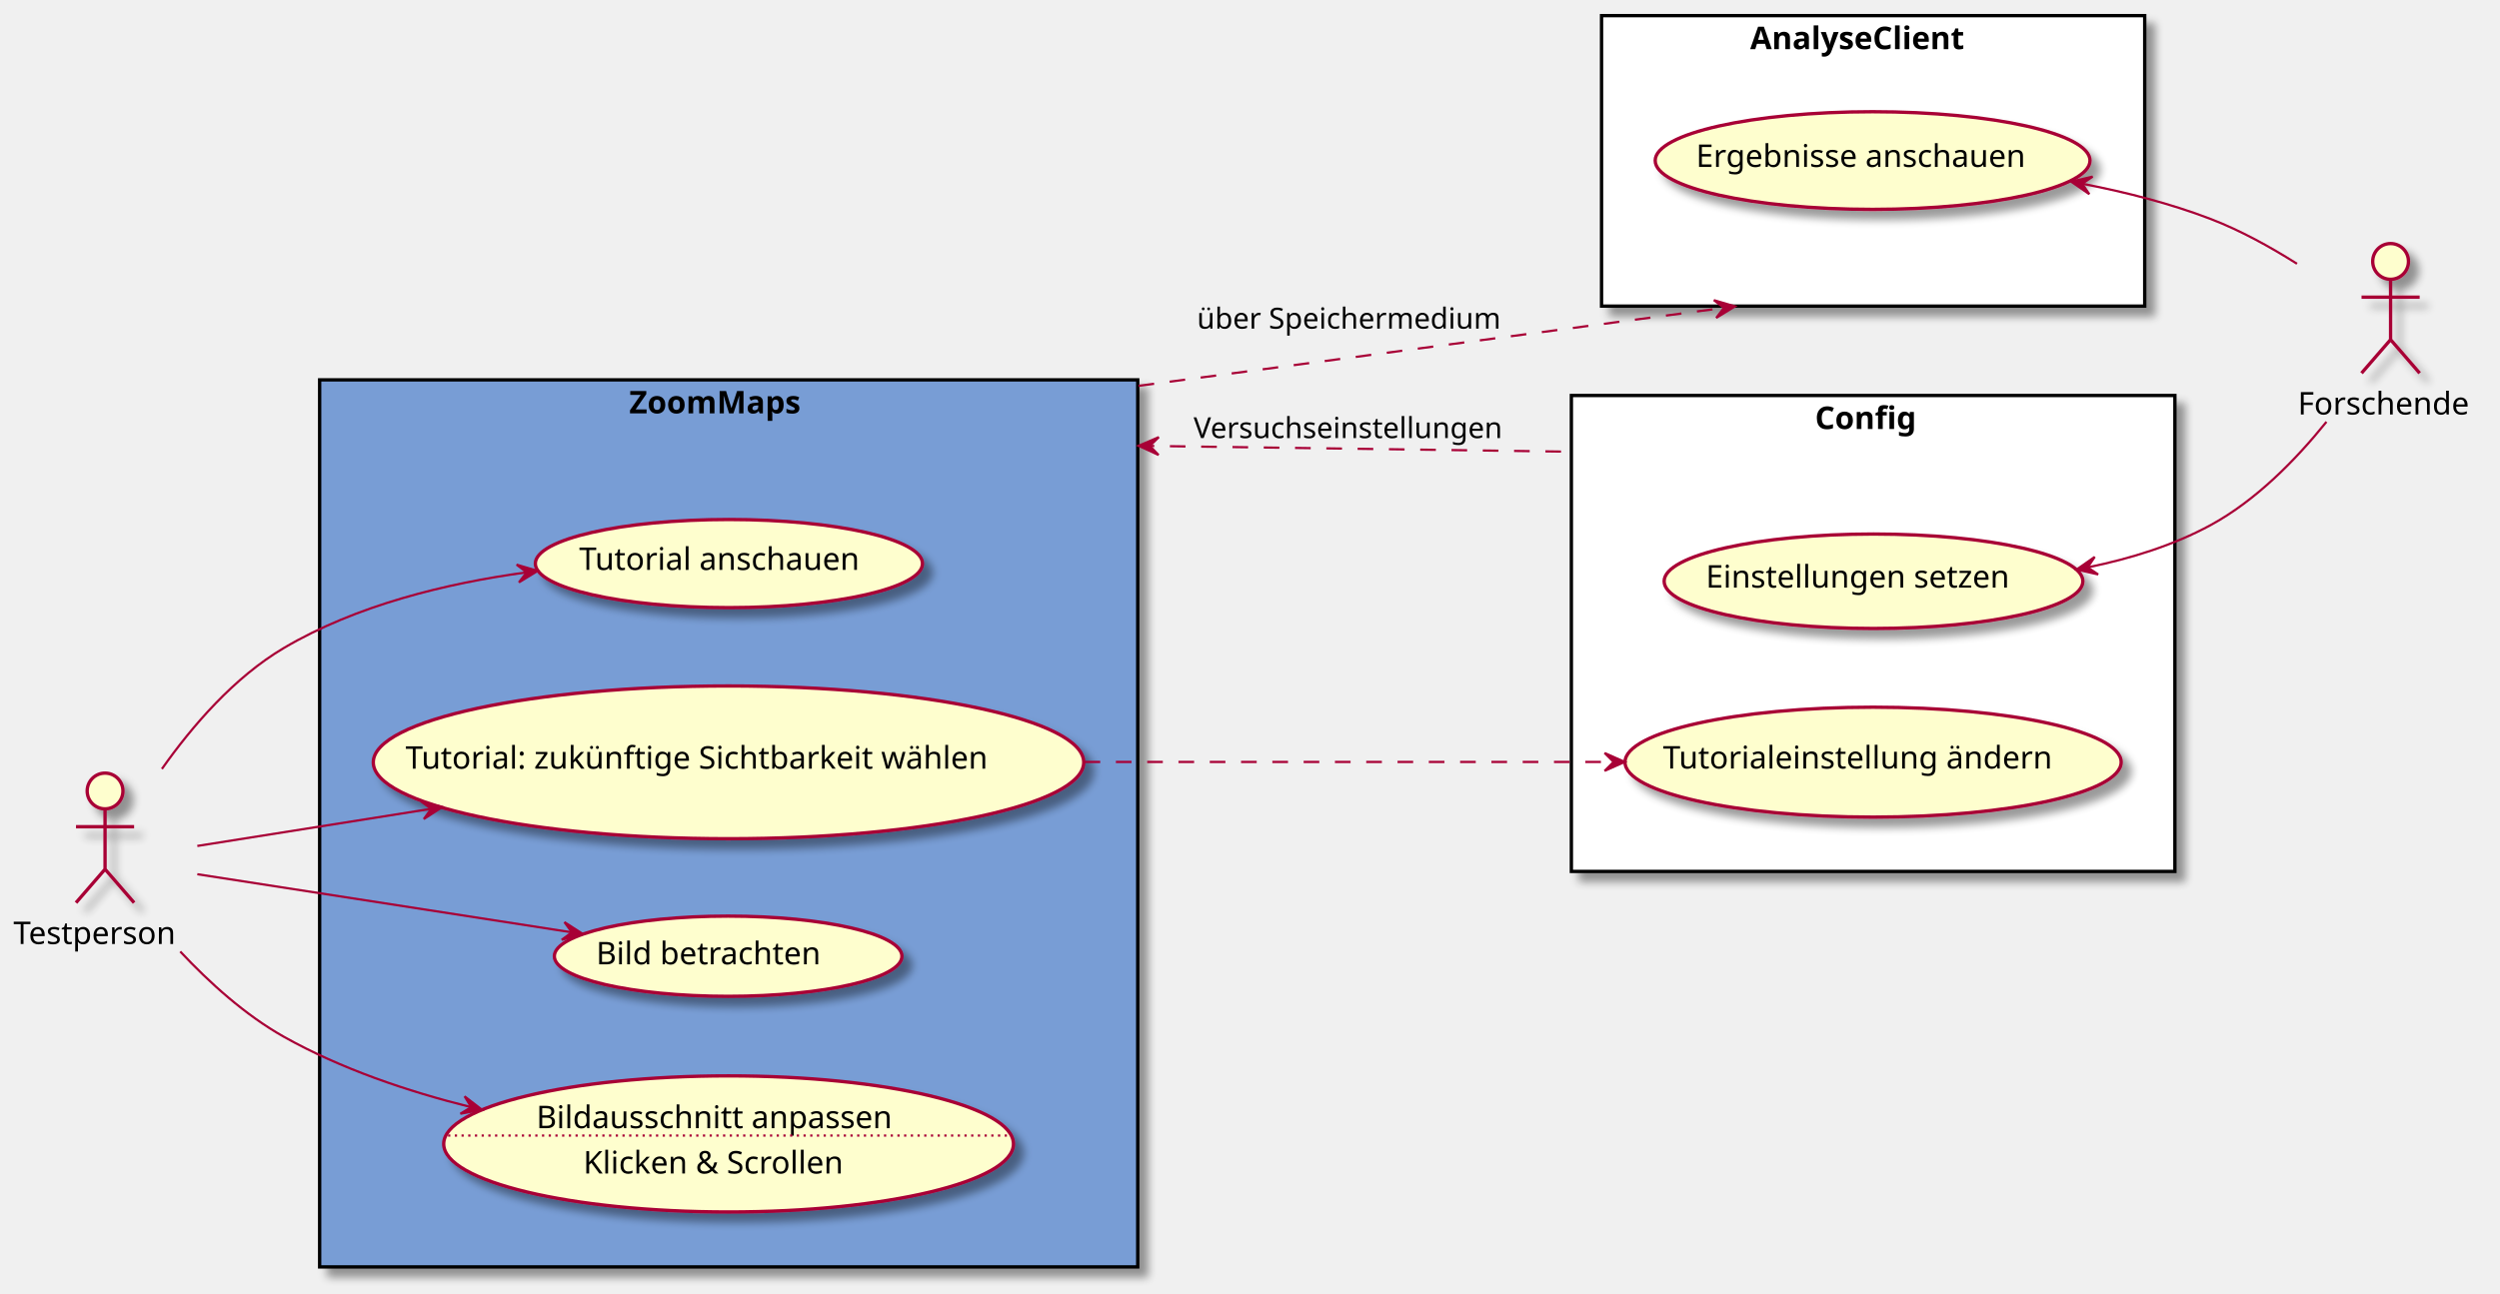
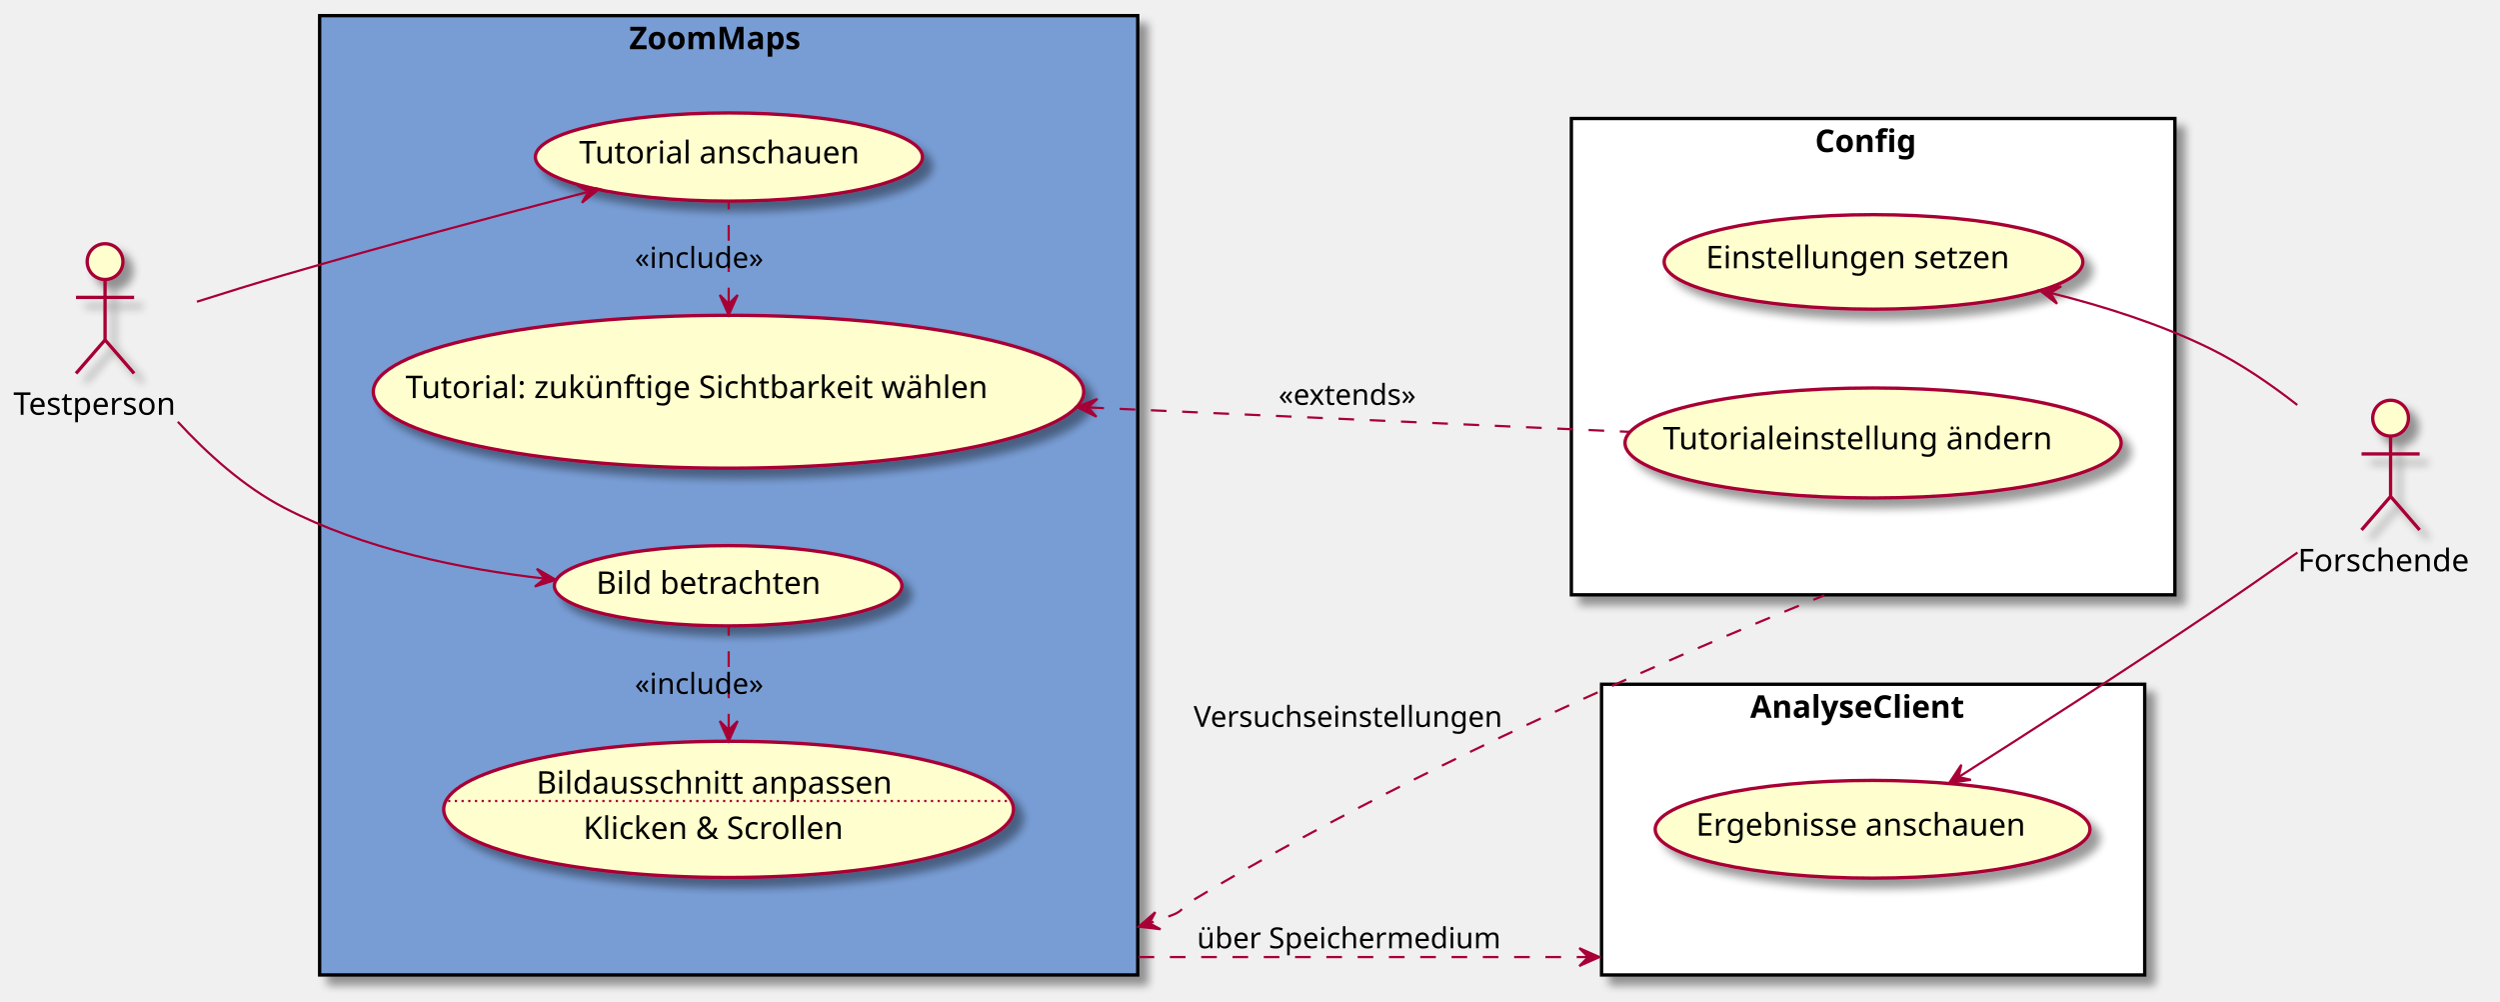
- <svg xmlns="http://www.w3.org/2000/svg" contentScriptType="application/ecmascript" contentStyleType="text/css" height="579px" preserveAspectRatio="none" style="width:1118px;height:579px;background:#FFFFFF;" version="1.1" viewBox="0 0 1118 579" width="1118px" zoomAndPan="magnify">
+ <svg xmlns="http://www.w3.org/2000/svg" contentScriptType="application/ecmascript" contentStyleType="text/css" height="448px" preserveAspectRatio="none" style="width:1118px;height:448px;background:#FFFFFF;" version="1.1" viewBox="0 0 1118 448" width="1118px" zoomAndPan="magnify">
  <defs>
-     <filter height="300%" id="fgs38n5m229lz" width="300%" x="-1" y="-1">
+     <filter height="300%" id="f16t8z5pgyn5g0" width="300%" x="-1" y="-1">
      <feGaussianBlur result="blurOut" stdDeviation="2.0" />
      <feColorMatrix in="blurOut" result="blurOut2" type="matrix" values="0 0 0 0 0 0 0 0 0 0 0 0 0 0 0 0 0 0 .4 0" />
      <feOffset dx="4.0" dy="4.0" in="blurOut2" result="blurOut3" />
      <feBlend in="SourceGraphic" in2="blurOut3" mode="normal" />
    </filter>
  </defs>
  <g>
-     <rect fill="#789DD5" filter="url(#fgs38n5m229lz)" height="397" style="stroke:#000000;stroke-width:1.5;" width="366" x="143" y="170" />
-     <text fill="#000000" font-family="sans-serif" font-size="14" font-weight="bold" lengthAdjust="spacing" textLength="89" x="281.5" y="184.995">ZoomMaps</text>
-     <rect fill="#FFFFFF" filter="url(#fgs38n5m229lz)" height="130" style="stroke:#000000;stroke-width:1.5;" width="243" x="716.5" y="7" />
-     <text fill="#000000" font-family="sans-serif" font-size="14" font-weight="bold" lengthAdjust="spacing" textLength="110" x="783" y="21.995">AnalyseClient</text>
-     <rect fill="#FFFFFF" filter="url(#fgs38n5m229lz)" height="213" style="stroke:#000000;stroke-width:1.5;" width="270" x="703" y="177" />
-     <text fill="#000000" font-family="sans-serif" font-size="14" font-weight="bold" lengthAdjust="spacing" textLength="52" x="812" y="191.995">Config</text>
-     <ellipse cx="326.1" cy="252.22" fill="#FEFECE" filter="url(#fgs38n5m229lz)" rx="86.6" ry="19.72" style="stroke:#A80036;stroke-width:1.5;" />
-     <text fill="#000000" font-family="sans-serif" font-size="14" lengthAdjust="spacing" textLength="134" x="259.1" y="255.067">Tutorial anschauen</text>
-     <ellipse cx="325.917" cy="341.183" fill="#FEFECE" filter="url(#fgs38n5m229lz)" rx="158.917" ry="34.183" style="stroke:#A80036;stroke-width:1.5;" />
-     <text fill="#000000" font-family="sans-serif" font-size="14" lengthAdjust="spacing" textLength="289" x="181.417" y="344.03">Tutorial: zukünftige Sichtbarkeit wählen</text>
-     <ellipse cx="325.753" cy="427.951" fill="#FEFECE" filter="url(#fgs38n5m229lz)" rx="77.753" ry="17.951" style="stroke:#A80036;stroke-width:1.5;" />
-     <text fill="#000000" font-family="sans-serif" font-size="14" lengthAdjust="spacing" textLength="113" x="266.699" y="431.581">Bild betrachten</text>
-     <ellipse cx="325.951" cy="511.956" fill="#FEFECE" filter="url(#fgs38n5m229lz)" rx="127.451" ry="30.456" style="stroke:#A80036;stroke-width:1.5;" />
-     <text fill="#000000" font-family="sans-serif" font-size="14" lengthAdjust="spacing" textLength="172" x="239.951" y="504.907">Bildausschnitt anpassen</text>
-     <line style="stroke:#A80036;stroke-width:1.0;stroke-dasharray:1.0,2.0;" x1="200.468" x2="451.434" y1="508.209" y2="508.209" />
-     <text fill="#000000" font-family="sans-serif" font-size="14" lengthAdjust="spacing" textLength="130" x="260.951" y="525.204">Klicken &amp; Scrollen</text>
-     <ellipse cx="837.76" cy="71.852" fill="#FEFECE" filter="url(#fgs38n5m229lz)" rx="97.26" ry="21.852" style="stroke:#A80036;stroke-width:1.5;" />
-     <text fill="#000000" font-family="sans-serif" font-size="14" lengthAdjust="spacing" textLength="158" x="758.76" y="74.699">Ergebnisse anschauen</text>
-     <ellipse cx="838.169" cy="260.134" fill="#FEFECE" filter="url(#fgs38n5m229lz)" rx="93.669" ry="21.134" style="stroke:#A80036;stroke-width:1.5;" />
-     <text fill="#000000" font-family="sans-serif" font-size="14" lengthAdjust="spacing" textLength="150" x="763.169" y="262.981">Einstellungen setzen</text>
-     <ellipse cx="837.981" cy="341.096" fill="#FEFECE" filter="url(#fgs38n5m229lz)" rx="110.981" ry="24.596" style="stroke:#A80036;stroke-width:1.5;" />
-     <text fill="#000000" font-family="sans-serif" font-size="14" lengthAdjust="spacing" textLength="188" x="743.981" y="343.943">Tutorialeinstellung ändern</text>
-     <ellipse cx="47" cy="354" fill="#FEFECE" filter="url(#fgs38n5m229lz)" rx="8" ry="8" style="stroke:#A80036;stroke-width:1.5;" />
-     <path d="M47,362 L47,389 M34,370 L60,370 M47,389 L34,404 M47,389 L60,404 " fill="none" filter="url(#fgs38n5m229lz)" style="stroke:#A80036;stroke-width:1.5;" />
-     <text fill="#000000" font-family="sans-serif" font-size="14" lengthAdjust="spacing" textLength="82" x="6" y="422.495">Testperson</text>
-     <ellipse cx="1069.5" cy="117" fill="#FEFECE" filter="url(#fgs38n5m229lz)" rx="8" ry="8" style="stroke:#A80036;stroke-width:1.5;" />
-     <path d="M1069.5,125 L1069.5,152 M1056.5,133 L1082.5,133 M1069.5,152 L1056.5,167 M1069.5,152 L1082.5,167 " fill="none" filter="url(#fgs38n5m229lz)" style="stroke:#A80036;stroke-width:1.5;" />
-     <text fill="#000000" font-family="sans-serif" font-size="14" lengthAdjust="spacing" textLength="83" x="1028" y="185.495">Forschende</text>
-     <path d="M72.431,344.133 C86.091,324.779 104.835,303.087 127,290 C159.463,270.833 199.656,261.068 235.33,256.186 " fill="none" id="t-to-td" style="stroke:#A80036;stroke-width:1.0;" />
-     <polygon fill="#A80036" points="240.559,255.5,231.115,252.704,235.601,256.15,232.155,260.636,240.559,255.5" style="stroke:#A80036;stroke-width:1.0;" />
-     <path d="M88.278,378.602 C116.065,374.188 154.72,368.048 192.745,362.008 " fill="none" id="t-to-tw" style="stroke:#A80036;stroke-width:1.0;" />
-     <polygon fill="#A80036" points="197.862,361.195,188.346,358.656,192.924,361.979,189.601,366.557,197.862,361.195" style="stroke:#A80036;stroke-width:1.0;" />
-     <path d="M88.278,391.253 C132.104,398.056 202.964,409.056 255.752,417.25 " fill="none" id="t-to-bb" style="stroke:#A80036;stroke-width:1.0;" />
-     <polygon fill="#A80036" points="260.803,418.034,252.523,412.701,255.862,417.267,251.296,420.606,260.803,418.034" style="stroke:#A80036;stroke-width:1.0;" />
-     <path d="M80.641,425.854 C93.704,439.805 109.749,454.314 127,464 C152.511,478.324 182.207,488.402 210.72,495.484 " fill="none" id="t-to-ba" style="stroke:#A80036;stroke-width:1.0;" />
-     <polygon fill="#A80036" points="215.656,496.683,207.854,490.672,210.797,495.503,205.966,498.446,215.656,496.683" style="stroke:#A80036;stroke-width:1.0;" />
-     <path d="M934.388,253.847 C953.257,249.984 972.355,244.045 989,235 C1009.31,223.961 1027.18,205.716 1040.81,188.778 " fill="none" id="es-backto-f" style="stroke:#A80036;stroke-width:1.0;" />
-     <polygon fill="#A80036" points="929.074,254.882,938.673,257.086,933.982,253.925,937.142,249.233,929.074,254.882" style="stroke:#A80036;stroke-width:1.0;" />
-     <path d="M932.015,82.314 C951.232,86.047 971.07,91.117 989,98 C1002.243,103.084 1015.67,110.487 1027.62,118.045 " fill="none" id="ea-backto-f" style="stroke:#A80036;stroke-width:1.0;" />
-     <polygon fill="#A80036" points="926.614,81.297,934.718,86.894,931.528,82.223,936.199,79.033,926.614,81.297" style="stroke:#A80036;stroke-width:1.0;" />
-     <path d="M485.223,341 C561.616,341 651.616,341 721.458,341 " fill="none" id="tw-to-tä" style="stroke:#A80036;stroke-width:1.0;stroke-dasharray:7.0,7.0;" />
-     <polygon fill="#A80036" points="726.875,341,717.875,337,721.875,341,717.875,345,726.875,341" style="stroke:#A80036;stroke-width:1.0;" />
-     <path d="M509.384,172.682 C510.329,172.556 511.274,172.43 512.222,172.304 C519.799,171.294 527.466,170.271 535.192,169.241 C550.644,167.181 566.334,165.089 582.023,162.997 C644.781,154.629 707.537,146.262 755.086,139.922 C761.03,139.129 766.736,138.369 772.175,137.643 C773.534,137.462 774.877,137.283 776.203,137.106 " fill="none" id="z-to-a" style="stroke:#A80036;stroke-width:1.0;stroke-dasharray:7.0,7.0;" />
-     <polygon fill="#A80036" points="776.203,137.106,766.753,134.331,771.247,137.767,767.811,142.261,776.203,137.106" style="stroke:#A80036;stroke-width:1.0;" />
-     <text fill="#000000" font-family="sans-serif" font-size="13" lengthAdjust="spacing" textLength="141" x="535.5" y="147.067">über Speichermedium</text>
-     <path d="M509.384,199.503 C510.329,199.516 511.274,199.529 512.222,199.542 C519.799,199.646 527.466,199.751 535.192,199.858 C550.644,200.07 566.334,200.285 582.023,200.5 C613.402,200.931 644.78,201.362 674.258,201.766 C681.627,201.868 688.878,201.967 695.98,202.065 C697.755,202.089 699.521,202.113 701.278,202.137 C701.717,202.143 702.156,202.149 702.593,202.155 " fill="none" id="z-backto-c" style="stroke:#A80036;stroke-width:1.0;stroke-dasharray:7.0,7.0;" />
-     <polygon fill="#A80036" points="509.384,199.503,518.328,203.626,514.384,199.572,518.438,195.627,509.384,199.503" style="stroke:#A80036;stroke-width:1.0;" />
-     <text fill="#000000" font-family="sans-serif" font-size="13" lengthAdjust="spacing" textLength="144" x="534" y="196.067">Versuchseinstellungen</text>
+     <rect fill="#789DD5" filter="url(#f16t8z5pgyn5g0)" height="429" style="stroke:#000000;stroke-width:1.5;" width="366" x="143" y="7" />
+     <text fill="#000000" font-family="sans-serif" font-size="14" font-weight="bold" lengthAdjust="spacing" textLength="89" x="281.5" y="21.995">ZoomMaps</text>
+     <rect fill="#FFFFFF" filter="url(#f16t8z5pgyn5g0)" height="130" style="stroke:#000000;stroke-width:1.5;" width="243" x="716.5" y="306" />
+     <text fill="#000000" font-family="sans-serif" font-size="14" font-weight="bold" lengthAdjust="spacing" textLength="110" x="783" y="320.995">AnalyseClient</text>
+     <rect fill="#FFFFFF" filter="url(#f16t8z5pgyn5g0)" height="213" style="stroke:#000000;stroke-width:1.5;" width="270" x="703" y="53" />
+     <text fill="#000000" font-family="sans-serif" font-size="14" font-weight="bold" lengthAdjust="spacing" textLength="52" x="812" y="67.995">Config</text>
+     <ellipse cx="326.1" cy="70.22" fill="#FEFECE" filter="url(#f16t8z5pgyn5g0)" rx="86.6" ry="19.72" style="stroke:#A80036;stroke-width:1.5;" />
+     <text fill="#000000" font-family="sans-serif" font-size="14" lengthAdjust="spacing" textLength="134" x="259.1" y="73.067">Tutorial anschauen</text>
+     <ellipse cx="325.917" cy="175.183" fill="#FEFECE" filter="url(#f16t8z5pgyn5g0)" rx="158.917" ry="34.183" style="stroke:#A80036;stroke-width:1.5;" />
+     <text fill="#000000" font-family="sans-serif" font-size="14" lengthAdjust="spacing" textLength="289" x="181.417" y="178.03">Tutorial: zukünftige Sichtbarkeit wählen</text>
+     <ellipse cx="325.753" cy="261.951" fill="#FEFECE" filter="url(#f16t8z5pgyn5g0)" rx="77.753" ry="17.951" style="stroke:#A80036;stroke-width:1.5;" />
+     <text fill="#000000" font-family="sans-serif" font-size="14" lengthAdjust="spacing" textLength="113" x="266.699" y="265.581">Bild betrachten</text>
+     <ellipse cx="325.951" cy="361.956" fill="#FEFECE" filter="url(#f16t8z5pgyn5g0)" rx="127.451" ry="30.456" style="stroke:#A80036;stroke-width:1.5;" />
+     <text fill="#000000" font-family="sans-serif" font-size="14" lengthAdjust="spacing" textLength="172" x="239.951" y="354.907">Bildausschnitt anpassen</text>
+     <line style="stroke:#A80036;stroke-width:1.0;stroke-dasharray:1.0,2.0;" x1="200.468" x2="451.434" y1="358.209" y2="358.209" />
+     <text fill="#000000" font-family="sans-serif" font-size="14" lengthAdjust="spacing" textLength="130" x="260.951" y="375.204">Klicken &amp; Scrollen</text>
+     <ellipse cx="837.76" cy="370.852" fill="#FEFECE" filter="url(#f16t8z5pgyn5g0)" rx="97.26" ry="21.852" style="stroke:#A80036;stroke-width:1.5;" />
+     <text fill="#000000" font-family="sans-serif" font-size="14" lengthAdjust="spacing" textLength="158" x="758.76" y="373.699">Ergebnisse anschauen</text>
+     <ellipse cx="838.169" cy="117.134" fill="#FEFECE" filter="url(#f16t8z5pgyn5g0)" rx="93.669" ry="21.134" style="stroke:#A80036;stroke-width:1.5;" />
+     <text fill="#000000" font-family="sans-serif" font-size="14" lengthAdjust="spacing" textLength="150" x="763.169" y="119.981">Einstellungen setzen</text>
+     <ellipse cx="837.981" cy="198.096" fill="#FEFECE" filter="url(#f16t8z5pgyn5g0)" rx="110.981" ry="24.596" style="stroke:#A80036;stroke-width:1.5;" />
+     <text fill="#000000" font-family="sans-serif" font-size="14" lengthAdjust="spacing" textLength="188" x="743.981" y="200.943">Tutorialeinstellung ändern</text>
+     <ellipse cx="47" cy="117" fill="#FEFECE" filter="url(#f16t8z5pgyn5g0)" rx="8" ry="8" style="stroke:#A80036;stroke-width:1.5;" />
+     <path d="M47,125 L47,152 M34,133 L60,133 M47,152 L34,167 M47,152 L60,167 " fill="none" filter="url(#f16t8z5pgyn5g0)" style="stroke:#A80036;stroke-width:1.5;" />
+     <text fill="#000000" font-family="sans-serif" font-size="14" lengthAdjust="spacing" textLength="82" x="6" y="185.495">Testperson</text>
+     <ellipse cx="1069.5" cy="187" fill="#FEFECE" filter="url(#f16t8z5pgyn5g0)" rx="8" ry="8" style="stroke:#A80036;stroke-width:1.5;" />
+     <path d="M1069.5,195 L1069.5,222 M1056.5,203 L1082.5,203 M1069.5,222 L1056.5,237 M1069.5,222 L1082.5,237 " fill="none" filter="url(#f16t8z5pgyn5g0)" style="stroke:#A80036;stroke-width:1.5;" />
+     <text fill="#000000" font-family="sans-serif" font-size="14" lengthAdjust="spacing" textLength="83" x="1028" y="255.495">Forschende</text>
+     <path d="M326,135.645 C326,119.907 326,102.483 326,89.544 " fill="none" id="tw-backto-td" style="stroke:#A80036;stroke-width:1.0;stroke-dasharray:7.0,7.0;" />
+     <polygon fill="#A80036" points="326,140.91,330,131.91,326,135.91,322,131.91,326,140.91" style="stroke:#A80036;stroke-width:1.0;" />
+     <text fill="#000000" font-family="sans-serif" font-size="13" lengthAdjust="spacing" textLength="61" x="284" y="119.817">«include»</text>
+     <path d="M326,326.246 C326,310.633 326,292.999 326,280.16 " fill="none" id="ba-backto-bb" style="stroke:#A80036;stroke-width:1.0;stroke-dasharray:7.0,7.0;" />
+     <polygon fill="#A80036" points="326,331.453,330,322.453,326,326.453,322,322.453,326,331.453" style="stroke:#A80036;stroke-width:1.0;" />
+     <text fill="#000000" font-family="sans-serif" font-size="13" lengthAdjust="spacing" textLength="61" x="284" y="310.317">«include»</text>
+     <path d="M88.083,134.932 C100.519,130.98 114.295,126.709 127,123 C172.278,109.783 223.75,96.044 262.863,85.867 " fill="none" id="t-to-td" style="stroke:#A80036;stroke-width:1.0;" />
+     <polygon fill="#A80036" points="268.055,84.518,258.338,82.912,263.216,85.776,260.351,90.654,268.055,84.518" style="stroke:#A80036;stroke-width:1.0;" />
+     <path d="M79.557,188.624 C92.716,202.896 109.109,217.682 127,227 C162.704,245.596 206.421,254.54 243.685,258.755 " fill="none" id="t-to-bb" style="stroke:#A80036;stroke-width:1.0;" />
+     <polygon fill="#A80036" points="248.664,259.295,240.147,254.349,243.693,258.757,239.286,262.302,248.664,259.295" style="stroke:#A80036;stroke-width:1.0;" />
+     <path d="M917.506,131.032 C941.207,136.936 966.81,145.051 989,156 C1002.499,162.66 1015.9,171.843 1027.75,181.101 " fill="none" id="es-backto-f" style="stroke:#A80036;stroke-width:1.0;" />
+     <polygon fill="#A80036" points="912.479,129.805,920.276,135.823,917.337,130.989,922.17,128.05,912.479,129.805" style="stroke:#A80036;stroke-width:1.0;" />
+     <path d="M876.418,347.383 C906.928,327.988 951.028,299.637 989,274 C1001.733,265.403 1015.46,255.842 1027.86,247.089 " fill="none" id="ea-backto-f" style="stroke:#A80036;stroke-width:1.0;" />
+     <polygon fill="#A80036" points="872.018,350.178,881.759,348.727,876.238,347.497,877.469,341.975,872.018,350.178" style="stroke:#A80036;stroke-width:1.0;" />
+     <path d="M486.917,182.212 C565.713,185.766 658.648,189.957 728.955,193.127 " fill="none" id="tw-backto-tä" style="stroke:#A80036;stroke-width:1.0;stroke-dasharray:7.0,7.0;" />
+     <polygon fill="#A80036" points="481.747,181.979,490.557,186.381,486.742,182.205,490.918,178.389,481.747,181.979" style="stroke:#A80036;stroke-width:1.0;" />
+     <text fill="#000000" font-family="sans-serif" font-size="13" lengthAdjust="spacing" textLength="68" x="572" y="181.067">«extends»</text>
+     <path d="M509.384,428 C510.329,428 511.274,428 512.222,428 C519.799,428 527.466,428 535.192,428 C550.644,428 566.334,428 582.023,428 C613.402,428 644.78,428 674.258,428 C681.627,428 688.878,428 695.98,428 C699.531,428 703.045,428 706.518,428 C708.254,428 709.981,428 711.696,428 C712.554,428 713.409,428 714.261,428 C714.688,428 715.113,428 715.538,428 " fill="none" id="z-to-a" style="stroke:#A80036;stroke-width:1.0;stroke-dasharray:7.0,7.0;" />
+     <polygon fill="#A80036" points="715.538,428,706.538,424,710.538,428,706.538,432,715.538,428" style="stroke:#A80036;stroke-width:1.0;" />
+     <text fill="#000000" font-family="sans-serif" font-size="13" lengthAdjust="spacing" textLength="141" x="535.5" y="424.067">über Speichermedium</text>
+     <path d="M509.443,414.398 C514.731,412.76 519.928,410.965 525,409 C529.144,407.394 529.198,405.301 533,403 C596.031,364.85 670.659,329.128 730.2,302.685 C759.97,289.464 785.968,278.563 804.859,270.838 C807.22,269.872 809.471,268.956 811.603,268.092 C812.67,267.659 813.707,267.24 814.713,266.833 C815.217,266.63 815.713,266.43 816.201,266.233 " fill="none" id="z-backto-c" style="stroke:#A80036;stroke-width:1.0;stroke-dasharray:7.0,7.0;" />
+     <polygon fill="#A80036" points="509.443,414.398,519.224,415.555,514.219,412.918,516.856,407.913,509.443,414.398" style="stroke:#A80036;stroke-width:1.0;" />
+     <text fill="#000000" font-family="sans-serif" font-size="13" lengthAdjust="spacing" textLength="144" x="534" y="325.067">Versuchseinstellungen</text>
  </g>
</svg>
